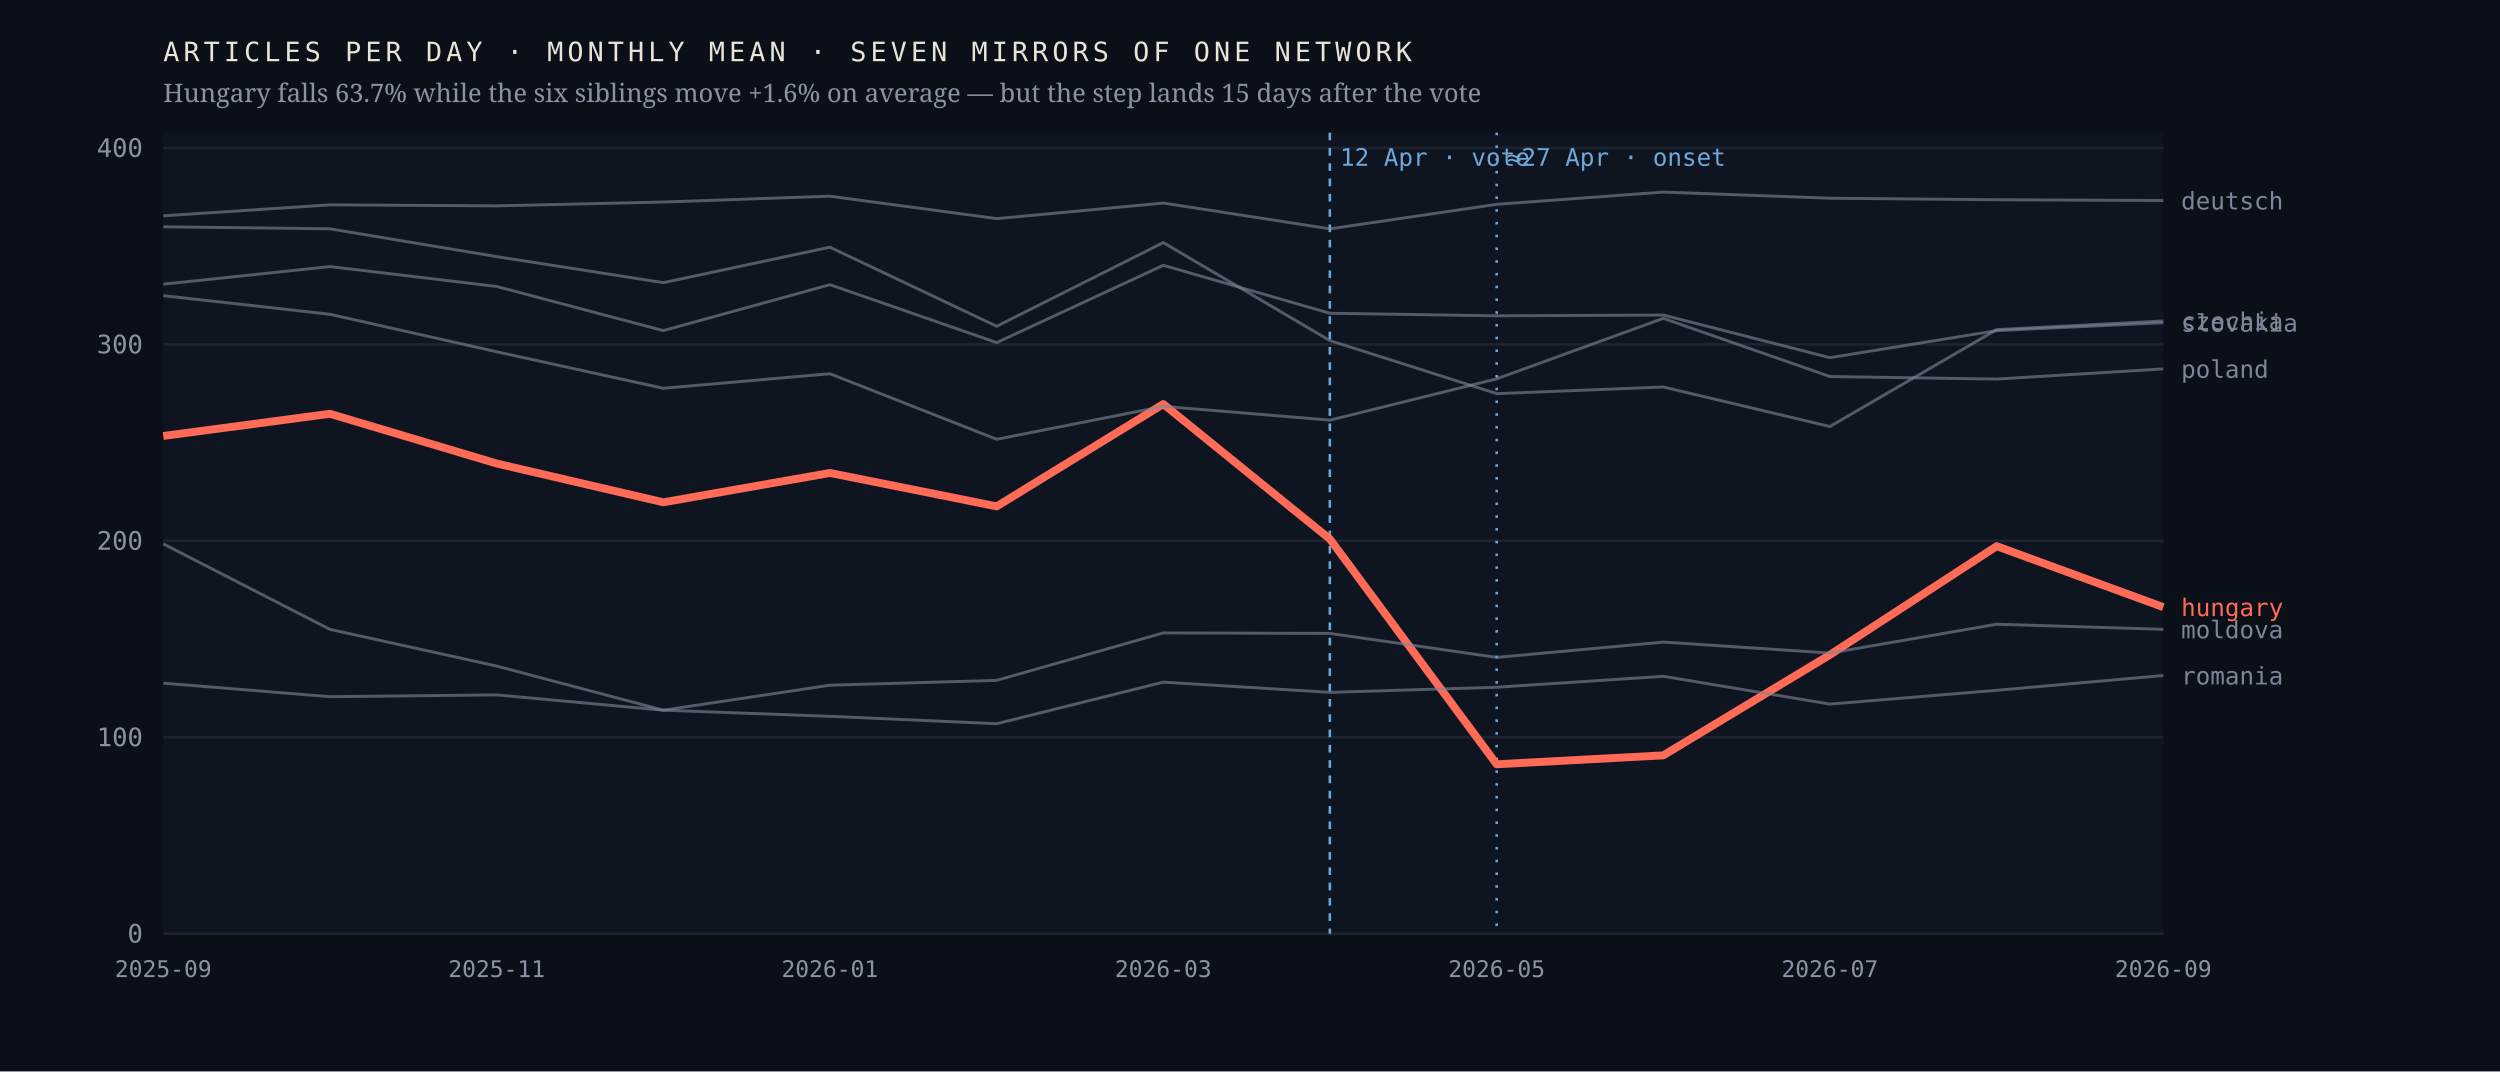
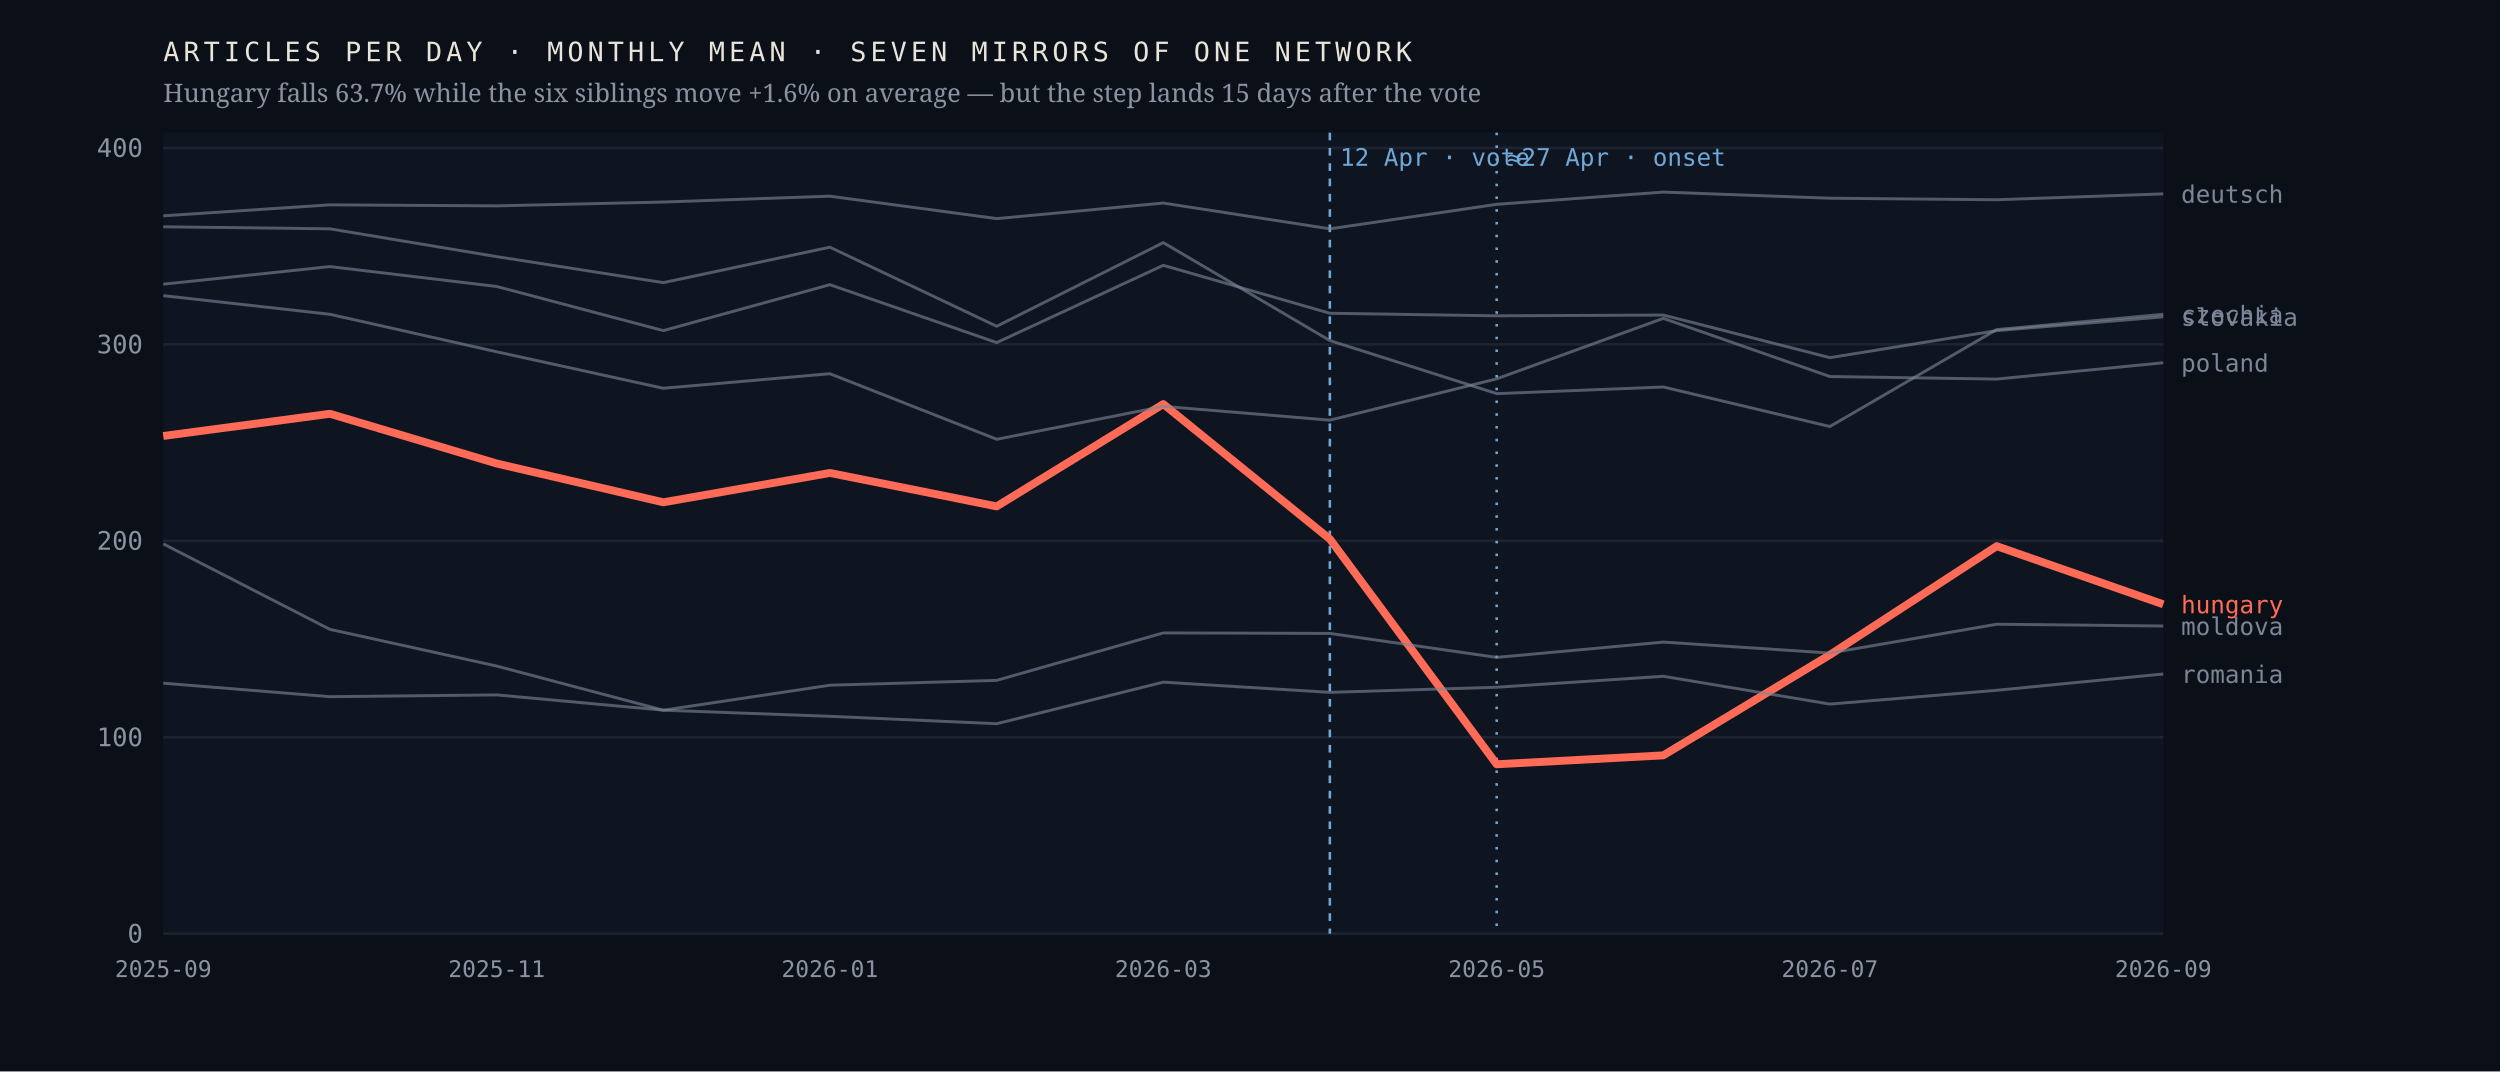
<svg xmlns="http://www.w3.org/2000/svg" viewBox="0 0 980 420" width="980" height="420" role="img" aria-label="Monthly output of seven mirrors of one network; the Hungarian line falls 63.7% after April 2026 while the six others hold roughly flat">
  <rect width="980" height="420" fill="#0b1018" />
  <rect x="64" y="52" width="784" height="314" fill="#0f1520" />
  <line x1="64" y1="366.0" x2="848" y2="366.0" stroke="#1d2430" stroke-width="1" />
  <text x="56.0" y="369.5" font-family="ui-monospace,'IBM Plex Mono',Menlo,monospace" font-size="10" font-weight="400" letter-spacing="0" fill="#8b93a3" text-anchor="end">0</text>
  <line x1="64" y1="289.0" x2="848" y2="289.0" stroke="#1d2430" stroke-width="1" />
  <text x="56.0" y="292.5" font-family="ui-monospace,'IBM Plex Mono',Menlo,monospace" font-size="10" font-weight="400" letter-spacing="0" fill="#8b93a3" text-anchor="end">100</text>
  <line x1="64" y1="212.0" x2="848" y2="212.0" stroke="#1d2430" stroke-width="1" />
  <text x="56.0" y="215.5" font-family="ui-monospace,'IBM Plex Mono',Menlo,monospace" font-size="10" font-weight="400" letter-spacing="0" fill="#8b93a3" text-anchor="end">200</text>
  <line x1="64" y1="135.0" x2="848" y2="135.0" stroke="#1d2430" stroke-width="1" />
  <text x="56.0" y="138.5" font-family="ui-monospace,'IBM Plex Mono',Menlo,monospace" font-size="10" font-weight="400" letter-spacing="0" fill="#8b93a3" text-anchor="end">300</text>
  <line x1="64" y1="58.0" x2="848" y2="58.0" stroke="#1d2430" stroke-width="1" />
  <text x="56.0" y="61.5" font-family="ui-monospace,'IBM Plex Mono',Menlo,monospace" font-size="10" font-weight="400" letter-spacing="0" fill="#8b93a3" text-anchor="end">400</text>
  <line x1="521.3" y1="52" x2="521.3" y2="366" stroke="#6ea8d8" stroke-width="1" stroke-dasharray="3 3" />
  <text x="525.3" y="65.0" font-family="ui-monospace,'IBM Plex Mono',Menlo,monospace" font-size="9.5" font-weight="400" letter-spacing="0" fill="#6ea8d8" text-anchor="start">12 Apr · vote</text>
  <line x1="586.7" y1="52" x2="586.7" y2="366" stroke="#6ea8d8" stroke-width="1" stroke-dasharray="1 4" />
  <text x="590.7" y="65.0" font-family="ui-monospace,'IBM Plex Mono',Menlo,monospace" font-size="9.5" font-weight="400" letter-spacing="0" fill="#6ea8d8" text-anchor="start">≈27 Apr · onset</text>
-   <polyline points="64.0,170.9 129.3,162.2 194.7,181.7 260.0,196.9 325.3,185.4 390.7,198.5 456.0,158.4 521.3,211.3 586.7,299.6 652.0,296.1 717.3,256.7 782.7,214.1 848.0,238.0" fill="none" stroke="#ff6b57" stroke-width="3.1" stroke-opacity="1" stroke-linejoin="round" />
-   <text x="855.0" y="241.5" font-family="ui-monospace,'IBM Plex Mono',Menlo,monospace" font-size="9.5" font-weight="500" letter-spacing="0" fill="#ff6b57" text-anchor="start">hungary</text>
-   <polyline points="64.0,88.9 129.3,89.7 194.7,100.6 260.0,110.8 325.3,96.9 390.7,127.9 456.0,95.1 521.3,133.5 586.7,154.3 652.0,151.7 717.3,167.2 782.7,129.2 848.0,125.8" fill="none" stroke="#7c8698" stroke-width="1.15" stroke-opacity="0.62" stroke-linejoin="round" />
-   <text x="855.0" y="129.3" font-family="ui-monospace,'IBM Plex Mono',Menlo,monospace" font-size="9.5" font-weight="400" letter-spacing="0" fill="#7c8698" text-anchor="start">czechia</text>
-   <polyline points="64.0,84.6 129.3,80.3 194.7,80.7 260.0,79.2 325.3,76.9 390.7,85.7 456.0,79.6 521.3,89.7 586.7,80.1 652.0,75.3 717.3,77.7 782.7,78.3 848.0,78.6" fill="none" stroke="#7c8698" stroke-width="1.15" stroke-opacity="0.62" stroke-linejoin="round" />
-   <text x="855.0" y="82.1" font-family="ui-monospace,'IBM Plex Mono',Menlo,monospace" font-size="9.5" font-weight="400" letter-spacing="0" fill="#7c8698" text-anchor="start">deutsch</text>
-   <polyline points="64.0,213.2 129.3,246.7 194.7,261.1 260.0,278.4 325.3,268.6 390.7,266.7 456.0,248.1 521.3,248.3 586.7,257.7 652.0,251.7 717.3,256.0 782.7,244.7 848.0,246.7" fill="none" stroke="#7c8698" stroke-width="1.15" stroke-opacity="0.62" stroke-linejoin="round" />
-   <text x="855.0" y="250.2" font-family="ui-monospace,'IBM Plex Mono',Menlo,monospace" font-size="9.5" font-weight="400" letter-spacing="0" fill="#7c8698" text-anchor="start">moldova</text>
-   <polyline points="64.0,115.9 129.3,123.2 194.7,137.9 260.0,152.2 325.3,146.5 390.7,172.2 456.0,159.3 521.3,164.7 586.7,148.5 652.0,124.8 717.3,147.6 782.7,148.6 848.0,144.6" fill="none" stroke="#7c8698" stroke-width="1.15" stroke-opacity="0.62" stroke-linejoin="round" />
-   <text x="855.0" y="148.1" font-family="ui-monospace,'IBM Plex Mono',Menlo,monospace" font-size="9.5" font-weight="400" letter-spacing="0" fill="#7c8698" text-anchor="start">poland</text>
-   <polyline points="64.0,267.8 129.3,273.1 194.7,272.4 260.0,278.4 325.3,280.8 390.7,283.7 456.0,267.4 521.3,271.4 586.7,269.4 652.0,265.1 717.3,276.0 782.7,270.6 848.0,264.8" fill="none" stroke="#7c8698" stroke-width="1.15" stroke-opacity="0.62" stroke-linejoin="round" />
-   <text x="855.0" y="268.3" font-family="ui-monospace,'IBM Plex Mono',Menlo,monospace" font-size="9.5" font-weight="400" letter-spacing="0" fill="#7c8698" text-anchor="start">romania</text>
-   <polyline points="64.0,111.4 129.3,104.5 194.7,112.3 260.0,129.6 325.3,111.6 390.7,134.3 456.0,104.0 521.3,122.8 586.7,123.8 652.0,123.5 717.3,140.2 782.7,129.6 848.0,126.5" fill="none" stroke="#7c8698" stroke-width="1.15" stroke-opacity="0.62" stroke-linejoin="round" />
-   <text x="855.0" y="130.0" font-family="ui-monospace,'IBM Plex Mono',Menlo,monospace" font-size="9.5" font-weight="400" letter-spacing="0" fill="#7c8698" text-anchor="start">slovakia</text>
+   <polyline points="64.0,170.9 129.3,162.2 194.7,181.7 260.0,196.9 325.3,185.4 390.7,198.5 456.0,158.4 521.3,211.3 586.7,299.6 652.0,296.1 717.3,256.7 782.7,214.1 848.0,236.9" fill="none" stroke="#ff6b57" stroke-width="3.1" stroke-opacity="1" stroke-linejoin="round" />
+   <text x="855.0" y="240.4" font-family="ui-monospace,'IBM Plex Mono',Menlo,monospace" font-size="9.5" font-weight="500" letter-spacing="0" fill="#ff6b57" text-anchor="start">hungary</text>
+   <polyline points="64.0,88.9 129.3,89.7 194.7,100.6 260.0,110.8 325.3,96.9 390.7,127.9 456.0,95.1 521.3,133.5 586.7,154.3 652.0,151.7 717.3,167.2 782.7,129.2 848.0,123.2" fill="none" stroke="#7c8698" stroke-width="1.15" stroke-opacity="0.62" stroke-linejoin="round" />
+   <text x="855.0" y="126.7" font-family="ui-monospace,'IBM Plex Mono',Menlo,monospace" font-size="9.5" font-weight="400" letter-spacing="0" fill="#7c8698" text-anchor="start">czechia</text>
+   <polyline points="64.0,84.6 129.3,80.3 194.7,80.7 260.0,79.2 325.3,76.9 390.7,85.7 456.0,79.6 521.3,89.7 586.7,80.1 652.0,75.3 717.3,77.7 782.7,78.3 848.0,76.0" fill="none" stroke="#7c8698" stroke-width="1.15" stroke-opacity="0.62" stroke-linejoin="round" />
+   <text x="855.0" y="79.5" font-family="ui-monospace,'IBM Plex Mono',Menlo,monospace" font-size="9.5" font-weight="400" letter-spacing="0" fill="#7c8698" text-anchor="start">deutsch</text>
+   <polyline points="64.0,213.2 129.3,246.7 194.7,261.1 260.0,278.4 325.3,268.6 390.7,266.7 456.0,248.1 521.3,248.3 586.7,257.7 652.0,251.7 717.3,256.0 782.7,244.7 848.0,245.4" fill="none" stroke="#7c8698" stroke-width="1.15" stroke-opacity="0.62" stroke-linejoin="round" />
+   <text x="855.0" y="248.9" font-family="ui-monospace,'IBM Plex Mono',Menlo,monospace" font-size="9.5" font-weight="400" letter-spacing="0" fill="#7c8698" text-anchor="start">moldova</text>
+   <polyline points="64.0,115.9 129.3,123.2 194.7,137.9 260.0,152.2 325.3,146.5 390.7,172.2 456.0,159.3 521.3,164.7 586.7,148.5 652.0,124.8 717.3,147.6 782.7,148.6 848.0,142.2" fill="none" stroke="#7c8698" stroke-width="1.15" stroke-opacity="0.62" stroke-linejoin="round" />
+   <text x="855.0" y="145.7" font-family="ui-monospace,'IBM Plex Mono',Menlo,monospace" font-size="9.5" font-weight="400" letter-spacing="0" fill="#7c8698" text-anchor="start">poland</text>
+   <polyline points="64.0,267.8 129.3,273.1 194.7,272.4 260.0,278.4 325.3,280.8 390.7,283.7 456.0,267.4 521.3,271.4 586.7,269.4 652.0,265.1 717.3,276.0 782.7,270.6 848.0,264.2" fill="none" stroke="#7c8698" stroke-width="1.15" stroke-opacity="0.62" stroke-linejoin="round" />
+   <text x="855.0" y="267.7" font-family="ui-monospace,'IBM Plex Mono',Menlo,monospace" font-size="9.5" font-weight="400" letter-spacing="0" fill="#7c8698" text-anchor="start">romania</text>
+   <polyline points="64.0,111.4 129.3,104.5 194.7,112.3 260.0,129.6 325.3,111.6 390.7,134.3 456.0,104.0 521.3,122.8 586.7,123.8 652.0,123.5 717.3,140.2 782.7,129.6 848.0,124.2" fill="none" stroke="#7c8698" stroke-width="1.15" stroke-opacity="0.62" stroke-linejoin="round" />
+   <text x="855.0" y="127.7" font-family="ui-monospace,'IBM Plex Mono',Menlo,monospace" font-size="9.5" font-weight="400" letter-spacing="0" fill="#7c8698" text-anchor="start">slovakia</text>
  <text x="64.0" y="383.0" font-family="ui-monospace,'IBM Plex Mono',Menlo,monospace" font-size="9" font-weight="400" letter-spacing="0" fill="#8b93a3" text-anchor="middle">2025-09</text>
  <text x="194.7" y="383.0" font-family="ui-monospace,'IBM Plex Mono',Menlo,monospace" font-size="9" font-weight="400" letter-spacing="0" fill="#8b93a3" text-anchor="middle">2025-11</text>
  <text x="325.3" y="383.0" font-family="ui-monospace,'IBM Plex Mono',Menlo,monospace" font-size="9" font-weight="400" letter-spacing="0" fill="#8b93a3" text-anchor="middle">2026-01</text>
  <text x="456.0" y="383.0" font-family="ui-monospace,'IBM Plex Mono',Menlo,monospace" font-size="9" font-weight="400" letter-spacing="0" fill="#8b93a3" text-anchor="middle">2026-03</text>
  <text x="586.7" y="383.0" font-family="ui-monospace,'IBM Plex Mono',Menlo,monospace" font-size="9" font-weight="400" letter-spacing="0" fill="#8b93a3" text-anchor="middle">2026-05</text>
  <text x="717.3" y="383.0" font-family="ui-monospace,'IBM Plex Mono',Menlo,monospace" font-size="9" font-weight="400" letter-spacing="0" fill="#8b93a3" text-anchor="middle">2026-07</text>
  <text x="848.0" y="383.0" font-family="ui-monospace,'IBM Plex Mono',Menlo,monospace" font-size="9" font-weight="400" letter-spacing="0" fill="#8b93a3" text-anchor="middle">2026-09</text>
  <text x="64.0" y="24.0" font-family="ui-monospace,'IBM Plex Mono',Menlo,monospace" font-size="10.5" font-weight="400" letter-spacing="1.6" fill="#e9e4da" text-anchor="start">ARTICLES PER DAY · MONTHLY MEAN · SEVEN MIRRORS OF ONE NETWORK</text>
  <text x="64.0" y="40.0" font-family="'Newsreader',Georgia,serif" font-size="10" font-weight="400" letter-spacing="0" fill="#8b93a3" text-anchor="start">Hungary falls 63.7% while the six siblings move +1.6% on average — but the step lands 15 days after the vote</text>
</svg>
